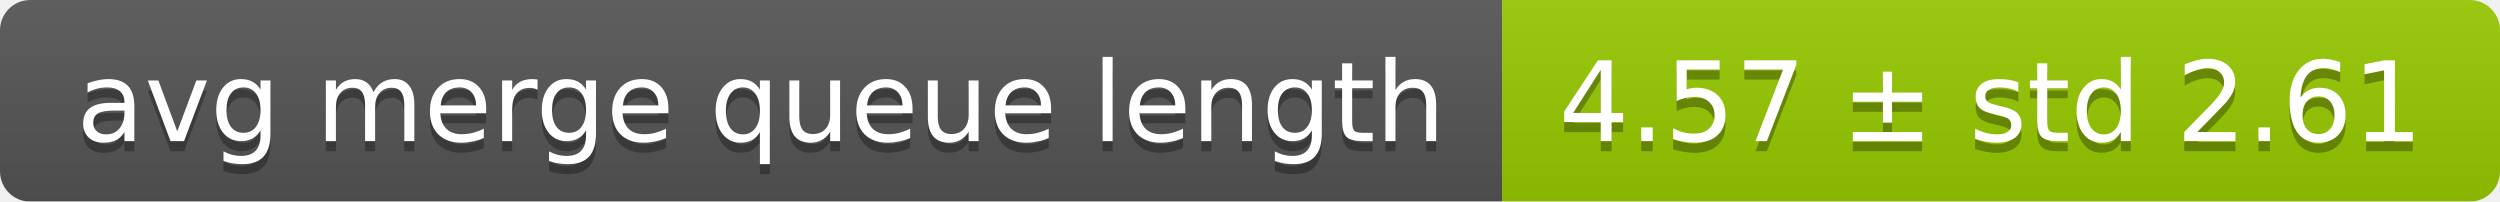
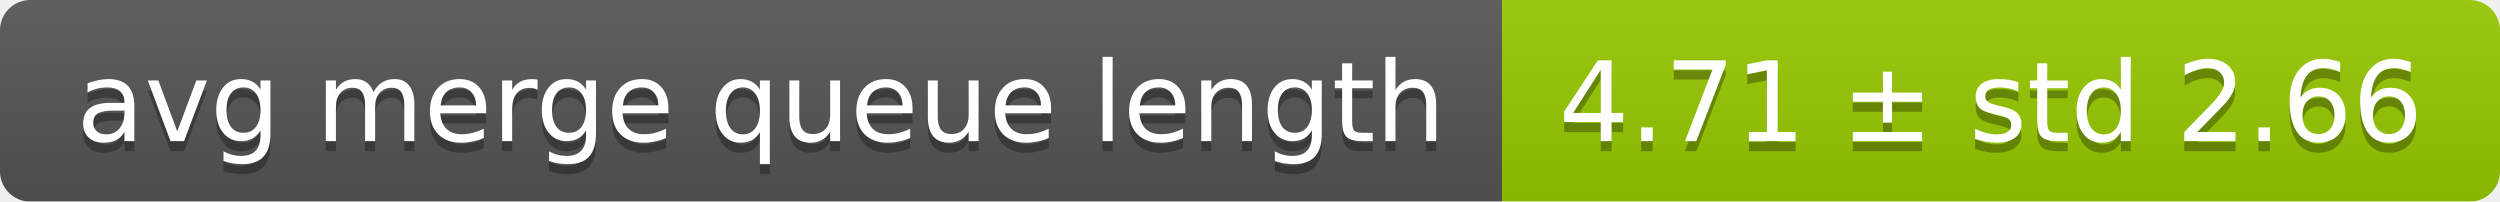
<svg xmlns="http://www.w3.org/2000/svg" width="248" height="20">
  <linearGradient id="smooth" x2="0" y2="100%">
    <stop offset="0" stop-color="#bbb" stop-opacity=".1" />
    <stop offset="1" stop-opacity=".1" />
  </linearGradient>
  <mask id="round">
    <rect width="248" height="20" rx="3" fill="#fff" />
  </mask>
  <g mask="url(#round)">
    <rect width="149" height="20" fill="#555" />
    <rect x="149" width="99" height="20" fill="#97ca00" />
    <rect width="248" height="20" fill="url(#smooth)" />
  </g>
  <g fill="#fff" text-anchor="middle" font-family="DejaVu Sans,Verdana,Geneva,sans-serif" font-size="11">
    <text x="75.5" y="15" fill="#010101" fill-opacity=".3">avg merge queue length</text>
    <text x="75.5" y="14">avg merge queue length</text>
-     <text x="197.5" y="15" fill="#010101" fill-opacity=".3">4.57 ± std 2.61</text>
-     <text x="197.5" y="14">4.57 ± std 2.61</text>
+     <text x="197.5" y="15" fill="#010101" fill-opacity=".3">4.71 ± std 2.66</text>
+     <text x="197.5" y="14">4.71 ± std 2.66</text>
  </g>
</svg>
